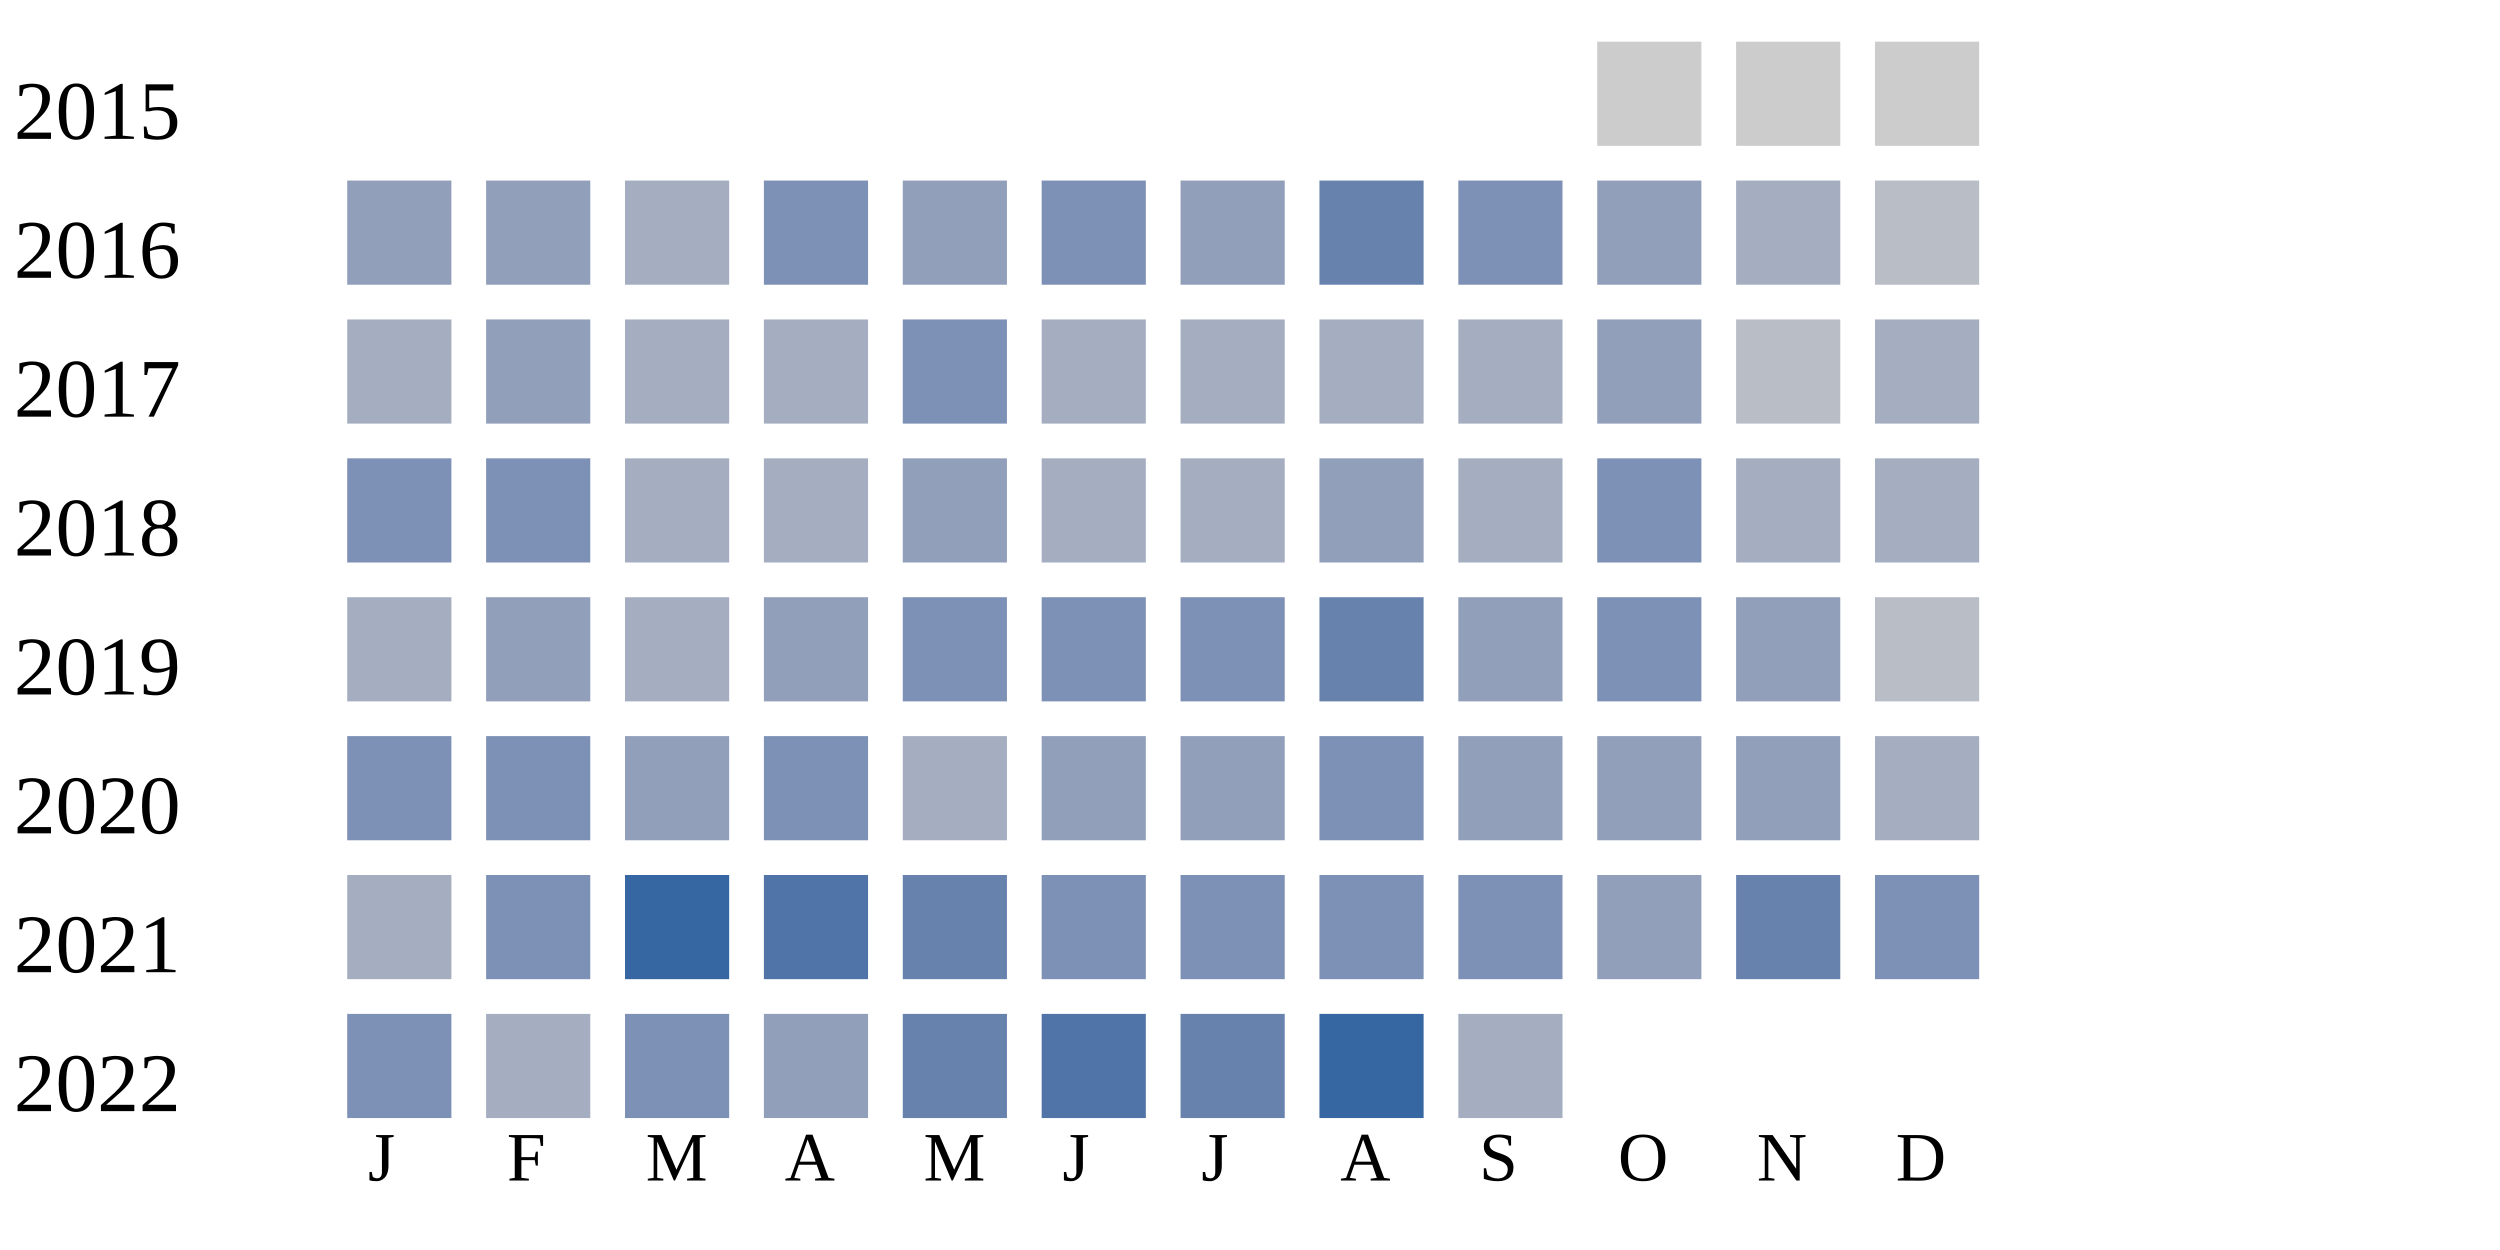
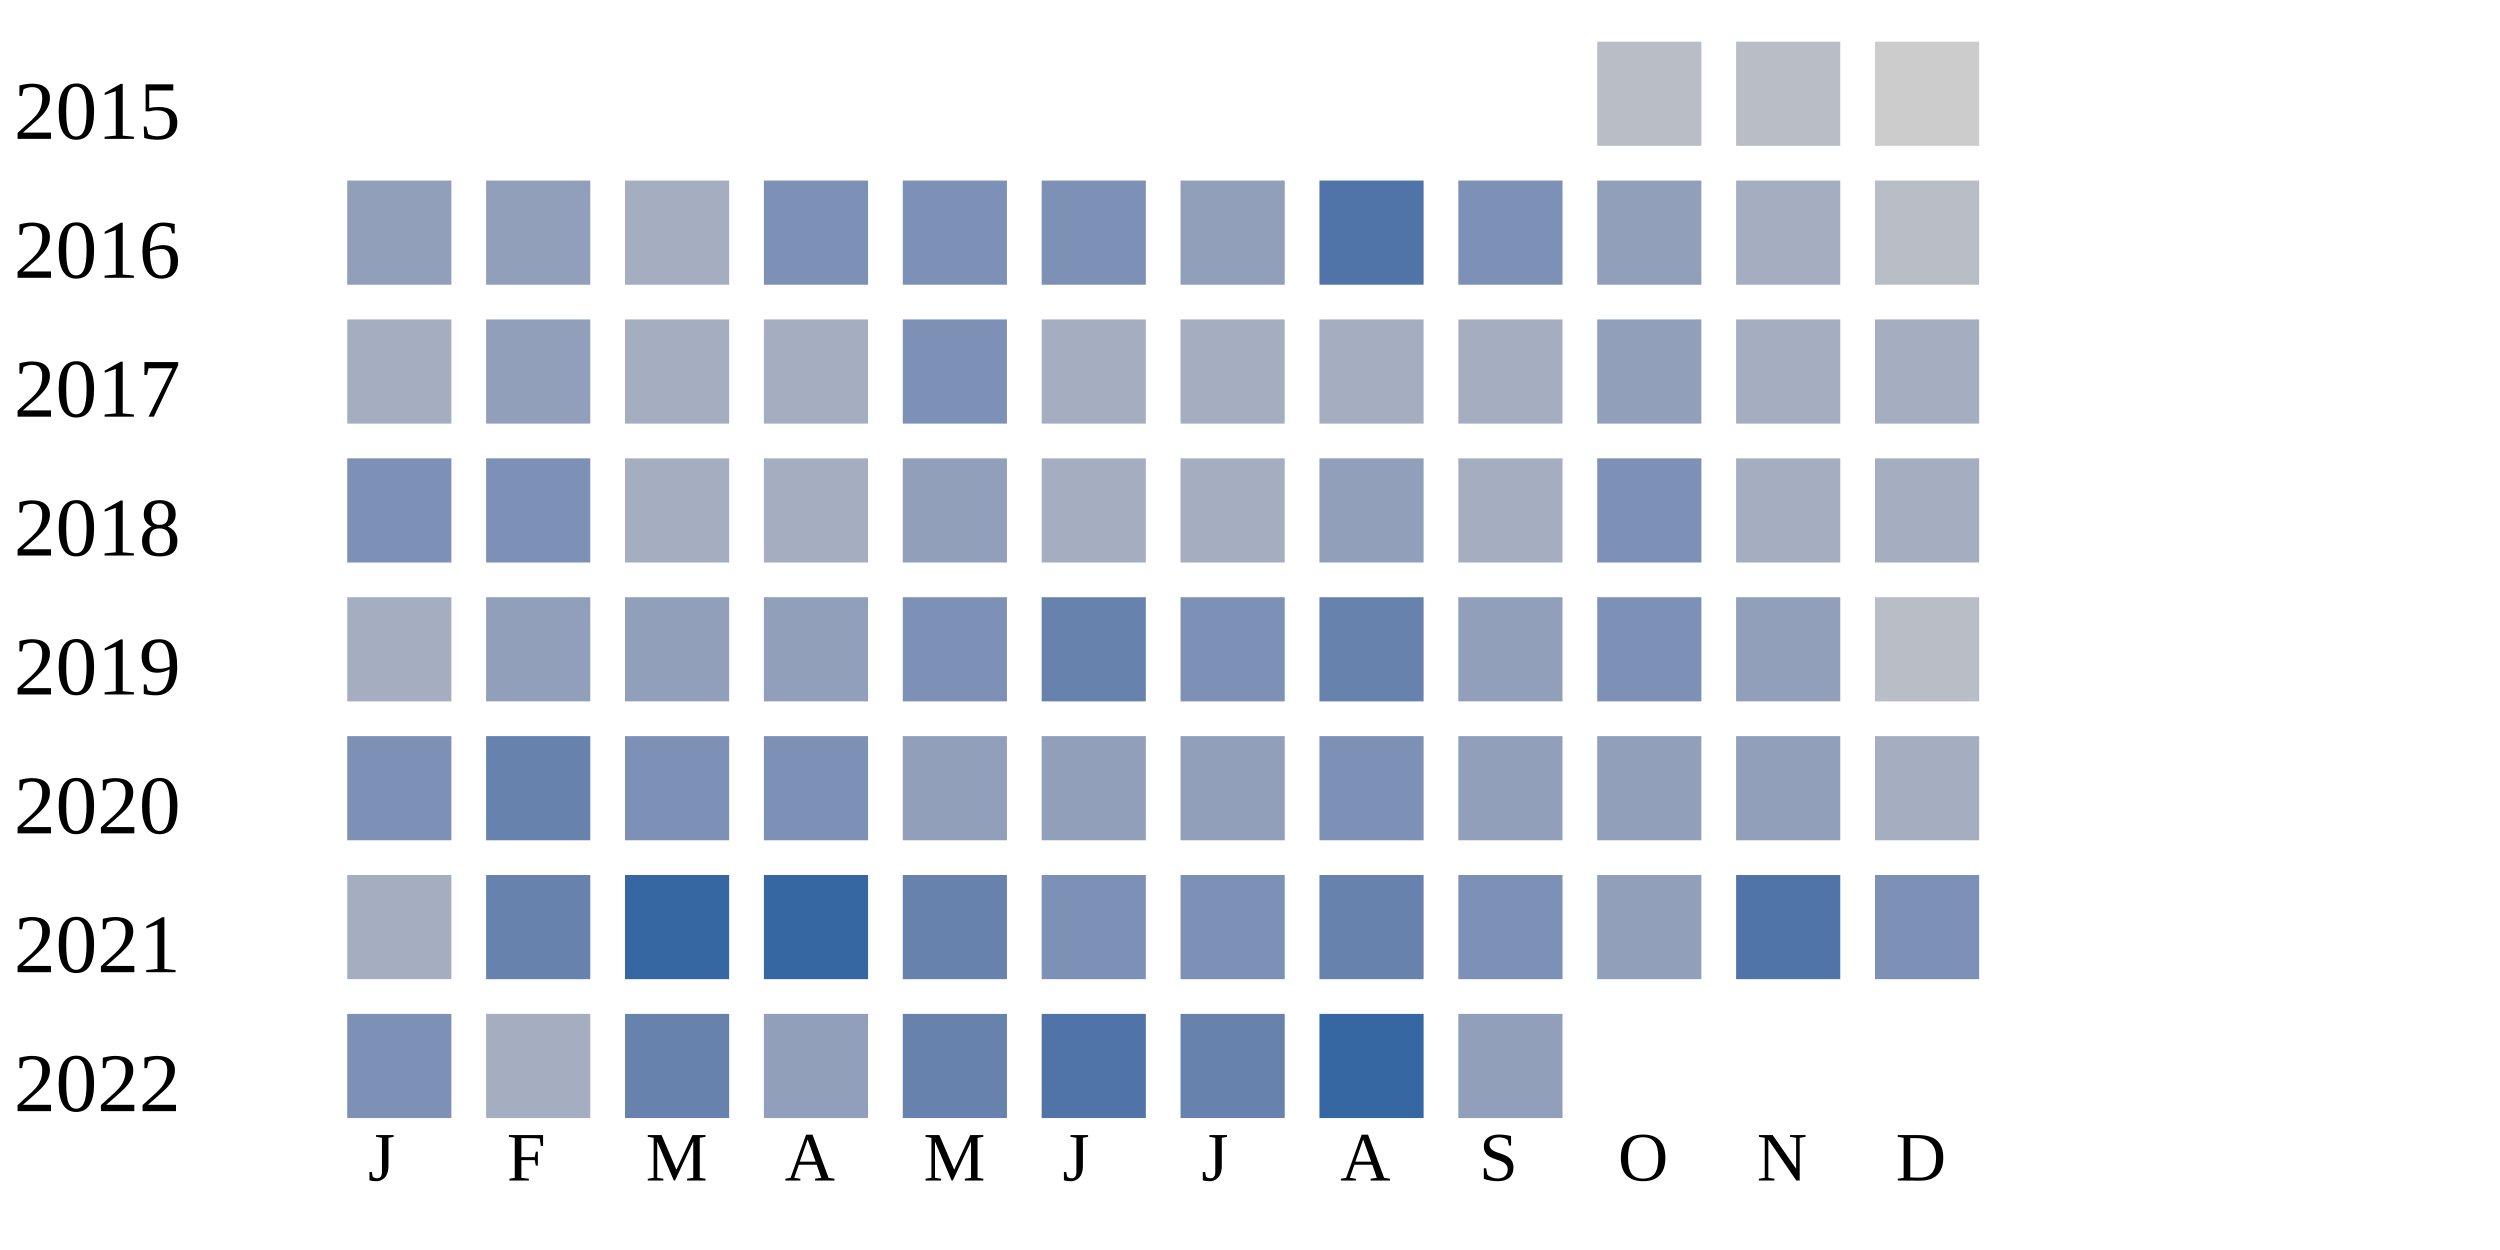
<svg xmlns="http://www.w3.org/2000/svg" width="360" height="180">
  <g transform="translate(0 0)">
    <text x="2" y="20">2015</text>
-     <rect x="230" y="6" width="15" height="15" fill="#cccccc" />
-     <rect x="250" y="6" width="15" height="15" fill="#cccccc" />
+     <rect x="230" y="6" width="15" height="15" fill="#b9bdc6" />
+     <rect x="250" y="6" width="15" height="15" fill="#b9bdc6" />
    <rect x="270" y="6" width="15" height="15" fill="#cccccc" />
  </g>
  <g transform="translate(0 20)">
    <text x="2" y="20">2016</text>
    <rect x="50" y="6" width="15" height="15" fill="#919fba" />
    <rect x="70" y="6" width="15" height="15" fill="#919fba" />
    <rect x="90" y="6" width="15" height="15" fill="#a5aec0" />
    <rect x="110" y="6" width="15" height="15" fill="#7d90b5" />
-     <rect x="130" y="6" width="15" height="15" fill="#919fba" />
+     <rect x="130" y="6" width="15" height="15" fill="#7d90b5" />
    <rect x="150" y="6" width="15" height="15" fill="#7d90b5" />
    <rect x="170" y="6" width="15" height="15" fill="#919fba" />
-     <rect x="190" y="6" width="15" height="15" fill="#6882ae" />
+     <rect x="190" y="6" width="15" height="15" fill="#5174a8" />
    <rect x="210" y="6" width="15" height="15" fill="#7d90b5" />
    <rect x="230" y="6" width="15" height="15" fill="#919fba" />
    <rect x="250" y="6" width="15" height="15" fill="#a5aec0" />
    <rect x="270" y="6" width="15" height="15" fill="#b9bdc6" />
  </g>
  <g transform="translate(0 40)">
    <text x="2" y="20">2017</text>
    <rect x="50" y="6" width="15" height="15" fill="#a5aec0" />
    <rect x="70" y="6" width="15" height="15" fill="#919fba" />
    <rect x="90" y="6" width="15" height="15" fill="#a5aec0" />
    <rect x="110" y="6" width="15" height="15" fill="#a5aec0" />
    <rect x="130" y="6" width="15" height="15" fill="#7d90b5" />
    <rect x="150" y="6" width="15" height="15" fill="#a5aec0" />
    <rect x="170" y="6" width="15" height="15" fill="#a5aec0" />
    <rect x="190" y="6" width="15" height="15" fill="#a5aec0" />
    <rect x="210" y="6" width="15" height="15" fill="#a5aec0" />
    <rect x="230" y="6" width="15" height="15" fill="#919fba" />
-     <rect x="250" y="6" width="15" height="15" fill="#b9bdc6" />
+     <rect x="250" y="6" width="15" height="15" fill="#a5aec0" />
    <rect x="270" y="6" width="15" height="15" fill="#a5aec0" />
  </g>
  <g transform="translate(0 60)">
    <text x="2" y="20">2018</text>
    <rect x="50" y="6" width="15" height="15" fill="#7d90b5" />
    <rect x="70" y="6" width="15" height="15" fill="#7d90b5" />
    <rect x="90" y="6" width="15" height="15" fill="#a5aec0" />
    <rect x="110" y="6" width="15" height="15" fill="#a5aec0" />
    <rect x="130" y="6" width="15" height="15" fill="#919fba" />
    <rect x="150" y="6" width="15" height="15" fill="#a5aec0" />
    <rect x="170" y="6" width="15" height="15" fill="#a5aec0" />
    <rect x="190" y="6" width="15" height="15" fill="#919fba" />
    <rect x="210" y="6" width="15" height="15" fill="#a5aec0" />
    <rect x="230" y="6" width="15" height="15" fill="#7d90b5" />
    <rect x="250" y="6" width="15" height="15" fill="#a5aec0" />
    <rect x="270" y="6" width="15" height="15" fill="#a5aec0" />
  </g>
  <g transform="translate(0 80)">
    <text x="2" y="20">2019</text>
    <rect x="50" y="6" width="15" height="15" fill="#a5aec0" />
    <rect x="70" y="6" width="15" height="15" fill="#919fba" />
-     <rect x="90" y="6" width="15" height="15" fill="#a5aec0" />
+     <rect x="90" y="6" width="15" height="15" fill="#919fba" />
    <rect x="110" y="6" width="15" height="15" fill="#919fba" />
    <rect x="130" y="6" width="15" height="15" fill="#7d90b5" />
-     <rect x="150" y="6" width="15" height="15" fill="#7d90b5" />
+     <rect x="150" y="6" width="15" height="15" fill="#6882ae" />
    <rect x="170" y="6" width="15" height="15" fill="#7d90b5" />
    <rect x="190" y="6" width="15" height="15" fill="#6882ae" />
    <rect x="210" y="6" width="15" height="15" fill="#919fba" />
    <rect x="230" y="6" width="15" height="15" fill="#7d90b5" />
    <rect x="250" y="6" width="15" height="15" fill="#919fba" />
    <rect x="270" y="6" width="15" height="15" fill="#b9bdc6" />
  </g>
  <g transform="translate(0 100)">
    <text x="2" y="20">2020</text>
    <rect x="50" y="6" width="15" height="15" fill="#7d90b5" />
-     <rect x="70" y="6" width="15" height="15" fill="#7d90b5" />
-     <rect x="90" y="6" width="15" height="15" fill="#919fba" />
+     <rect x="70" y="6" width="15" height="15" fill="#6882ae" />
+     <rect x="90" y="6" width="15" height="15" fill="#7d90b5" />
    <rect x="110" y="6" width="15" height="15" fill="#7d90b5" />
-     <rect x="130" y="6" width="15" height="15" fill="#a5aec0" />
+     <rect x="130" y="6" width="15" height="15" fill="#919fba" />
    <rect x="150" y="6" width="15" height="15" fill="#919fba" />
    <rect x="170" y="6" width="15" height="15" fill="#919fba" />
    <rect x="190" y="6" width="15" height="15" fill="#7d90b5" />
    <rect x="210" y="6" width="15" height="15" fill="#919fba" />
    <rect x="230" y="6" width="15" height="15" fill="#919fba" />
    <rect x="250" y="6" width="15" height="15" fill="#919fba" />
    <rect x="270" y="6" width="15" height="15" fill="#a5aec0" />
  </g>
  <g transform="translate(0 120)">
    <text x="2" y="20">2021</text>
    <rect x="50" y="6" width="15" height="15" fill="#a5aec0" />
-     <rect x="70" y="6" width="15" height="15" fill="#7d90b5" />
+     <rect x="70" y="6" width="15" height="15" fill="#6882ae" />
    <rect x="90" y="6" width="15" height="15" fill="#3667a2" />
-     <rect x="110" y="6" width="15" height="15" fill="#5174a8" />
+     <rect x="110" y="6" width="15" height="15" fill="#3667a2" />
    <rect x="130" y="6" width="15" height="15" fill="#6882ae" />
    <rect x="150" y="6" width="15" height="15" fill="#7d90b5" />
    <rect x="170" y="6" width="15" height="15" fill="#7d90b5" />
-     <rect x="190" y="6" width="15" height="15" fill="#7d90b5" />
+     <rect x="190" y="6" width="15" height="15" fill="#6882ae" />
    <rect x="210" y="6" width="15" height="15" fill="#7d90b5" />
    <rect x="230" y="6" width="15" height="15" fill="#919fba" />
-     <rect x="250" y="6" width="15" height="15" fill="#6882ae" />
+     <rect x="250" y="6" width="15" height="15" fill="#5174a8" />
    <rect x="270" y="6" width="15" height="15" fill="#7d90b5" />
  </g>
  <g transform="translate(0 140)">
    <text x="2" y="20">2022</text>
    <rect x="50" y="6" width="15" height="15" fill="#7d90b5" />
    <rect x="70" y="6" width="15" height="15" fill="#a5aec0" />
-     <rect x="90" y="6" width="15" height="15" fill="#7d90b5" />
+     <rect x="90" y="6" width="15" height="15" fill="#6882ae" />
    <rect x="110" y="6" width="15" height="15" fill="#919fba" />
    <rect x="130" y="6" width="15" height="15" fill="#6882ae" />
    <rect x="150" y="6" width="15" height="15" fill="#5174a8" />
    <rect x="170" y="6" width="15" height="15" fill="#6882ae" />
    <rect x="190" y="6" width="15" height="15" fill="#3667a2" />
-     <rect x="210" y="6" width="15" height="15" fill="#a5aec0" />
+     <rect x="210" y="6" width="15" height="15" fill="#919fba" />
  </g>
  <text style="font-size: 10px; text-align: center" x="53" y="170">J</text>
  <text style="font-size: 10px; text-align: center" x="73" y="170">F</text>
  <text style="font-size: 10px; text-align: center" x="93" y="170">M</text>
  <text style="font-size: 10px; text-align: center" x="113" y="170">A</text>
  <text style="font-size: 10px; text-align: center" x="133" y="170">M</text>
  <text style="font-size: 10px; text-align: center" x="153" y="170">J</text>
  <text style="font-size: 10px; text-align: center" x="173" y="170">J</text>
  <text style="font-size: 10px; text-align: center" x="193" y="170">A</text>
  <text style="font-size: 10px; text-align: center" x="213" y="170">S</text>
  <text style="font-size: 10px; text-align: center" x="233" y="170">O</text>
  <text style="font-size: 10px; text-align: center" x="253" y="170">N</text>
  <text style="font-size: 10px; text-align: center" x="273" y="170">D</text>
  <text style="font-size: 10px;" x="155" y="189">Less</text>
  <rect fill="#b9bdc6" width="10" height="10" x="180" y="180" />
  <rect fill="#919fba" width="10" height="10" x="195" y="180" />
  <rect fill="#6882ae" width="10" height="10" x="210" y="180" />
  <rect fill="#005a9c" width="10" height="10" x="225" y="180" />
  <text x="240" y="189" style="font-size: 10px;">More</text>
</svg>
